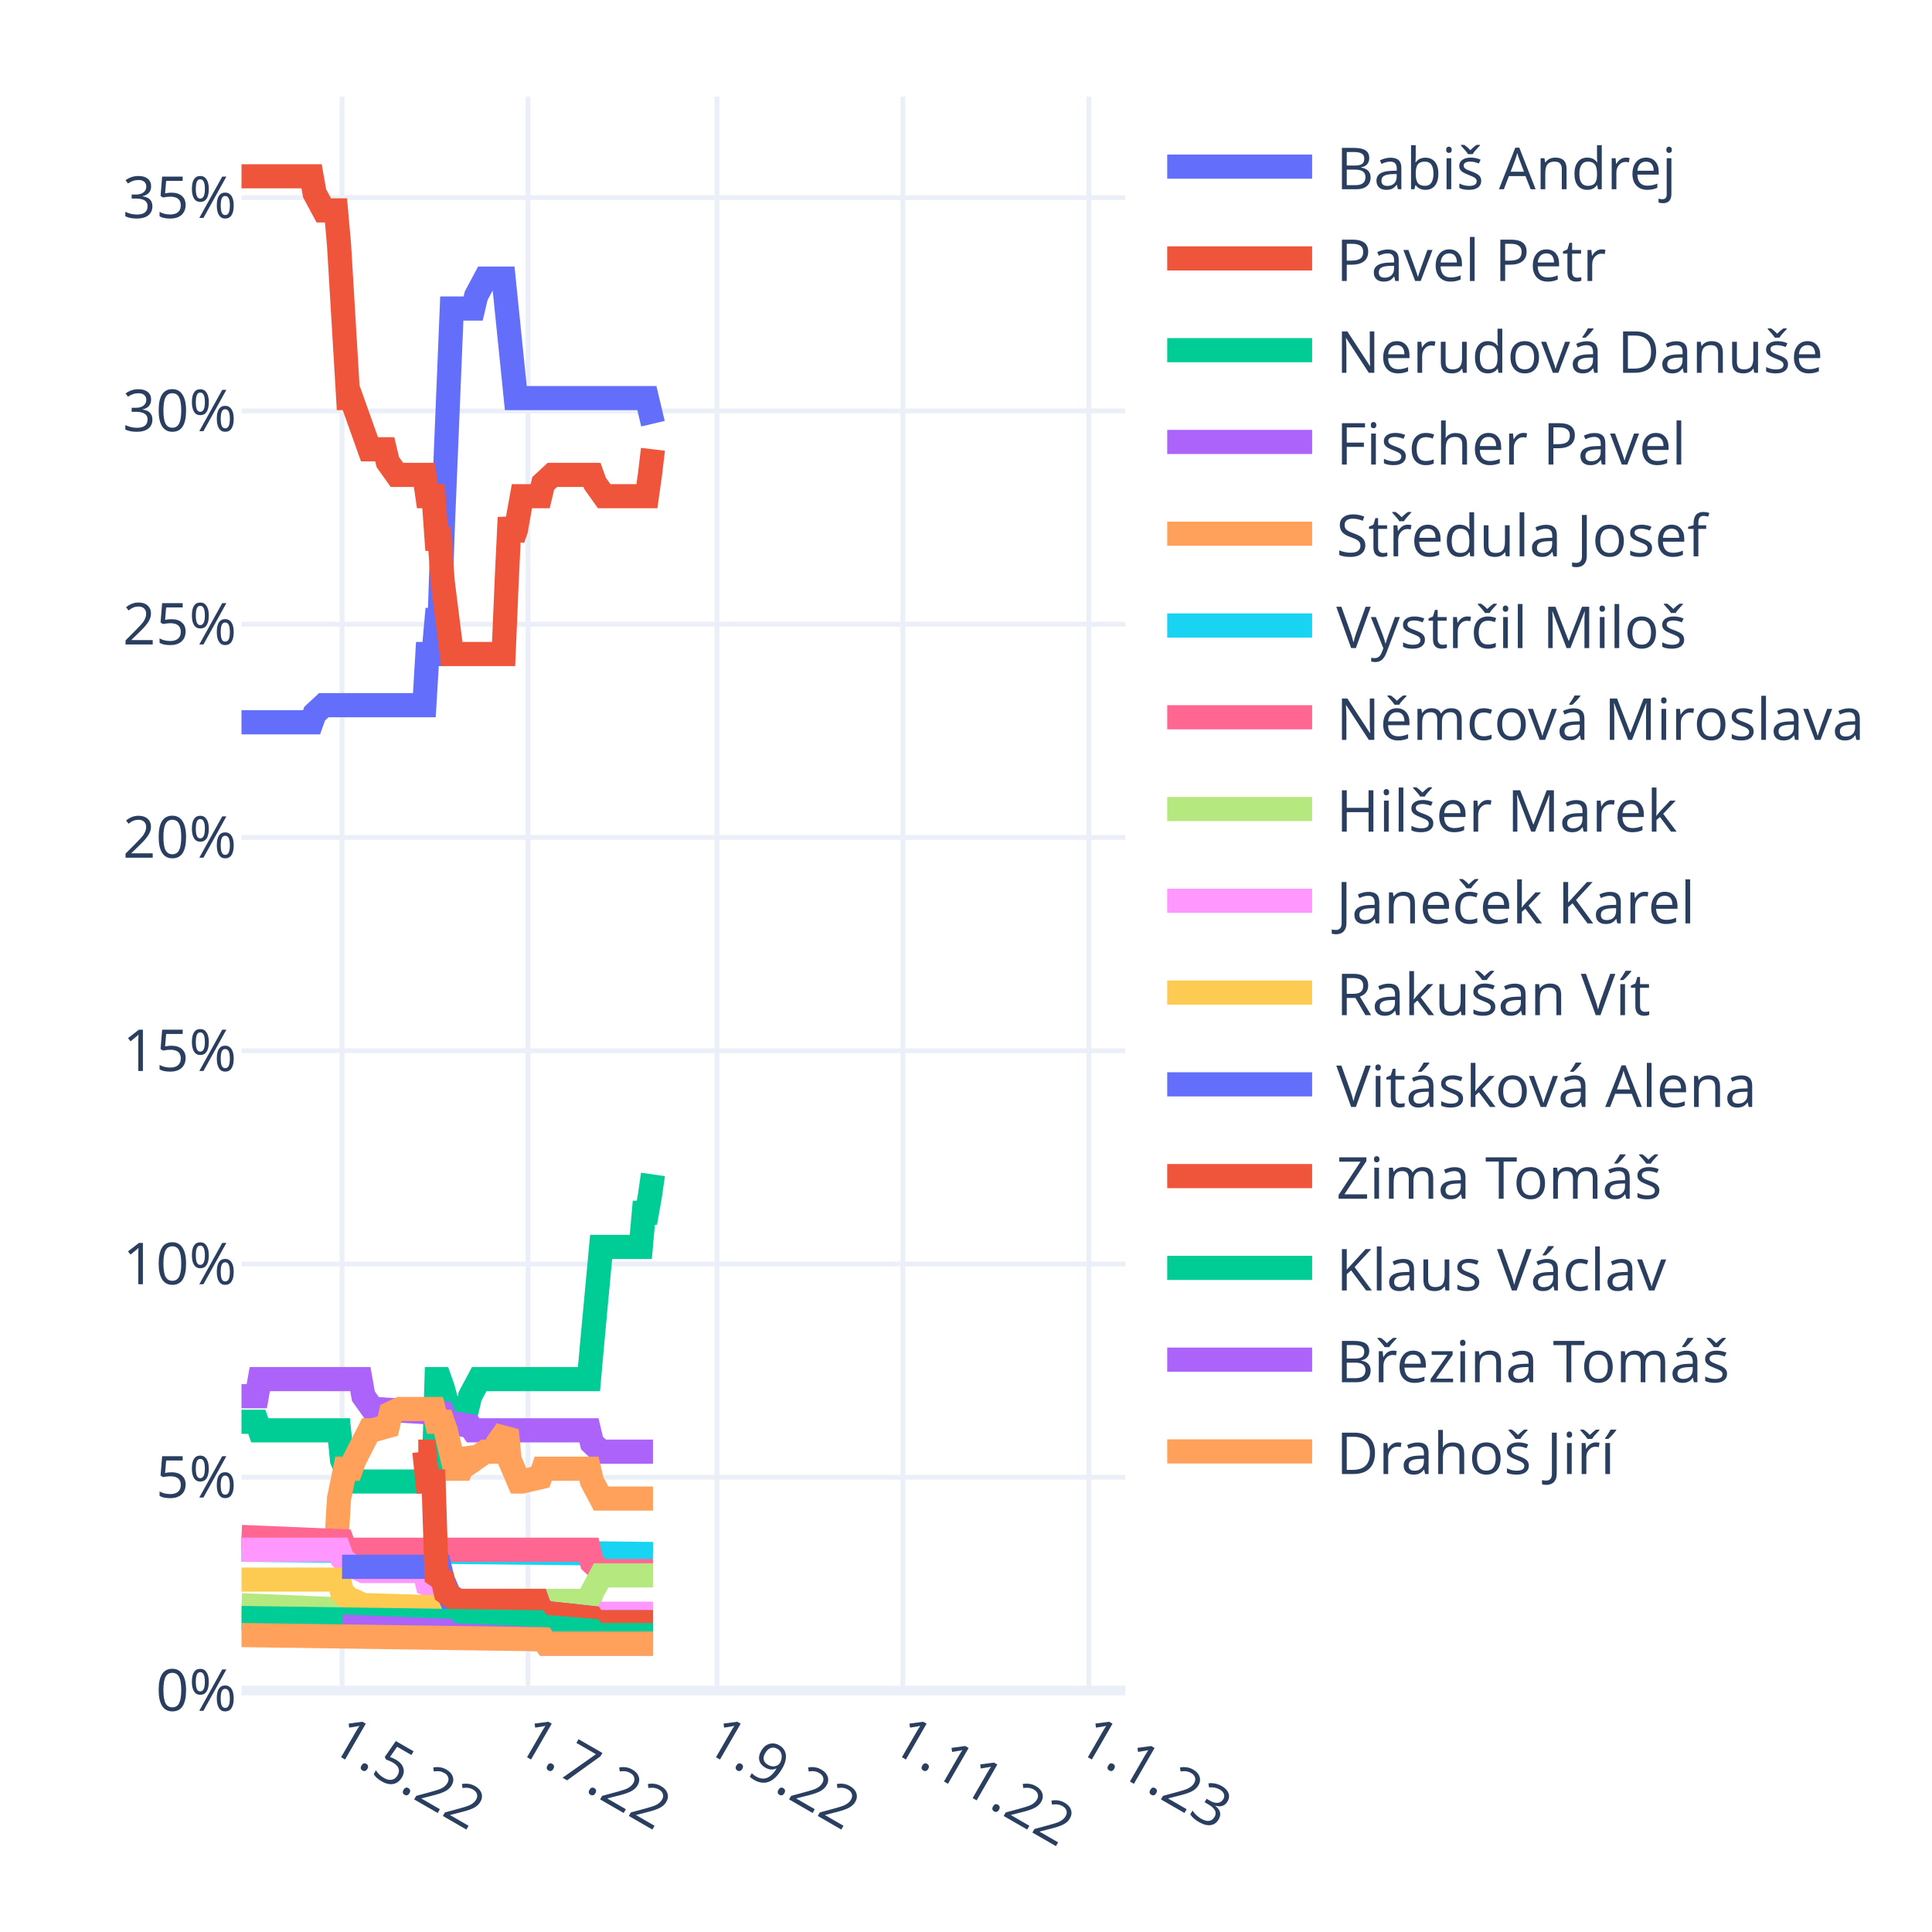
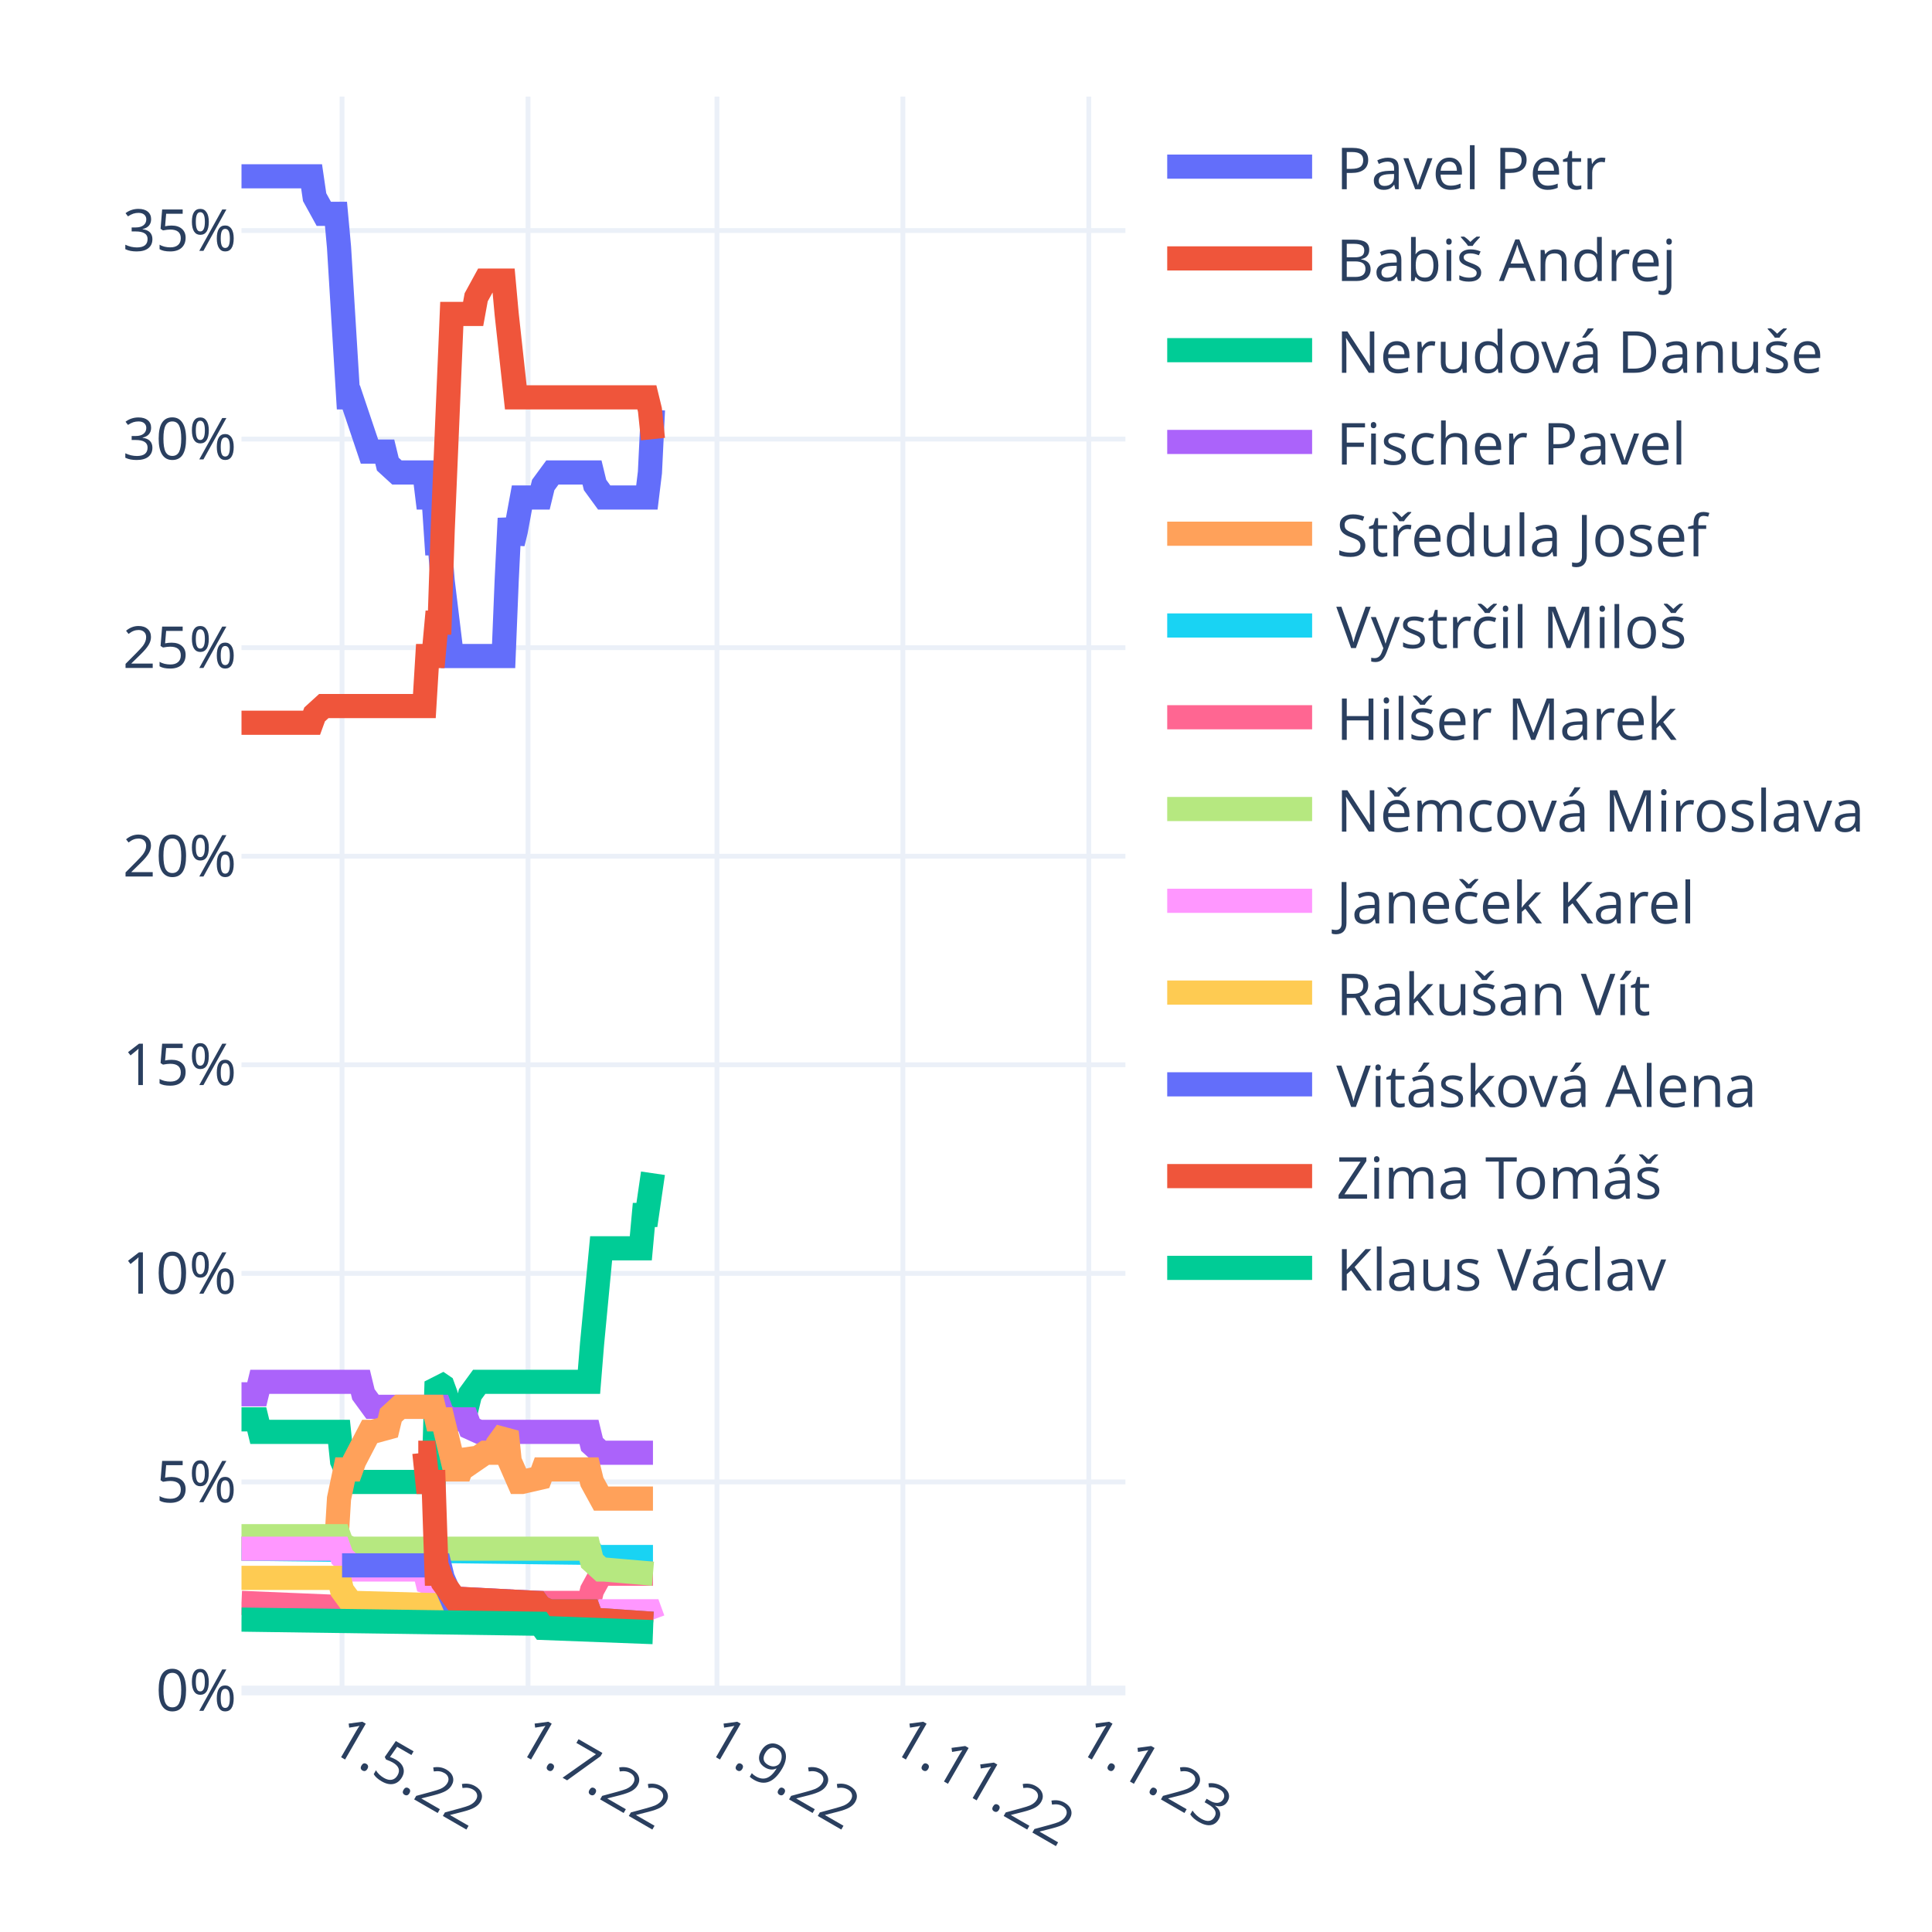
<svg xmlns="http://www.w3.org/2000/svg" class="main-svg" width="400" height="400" style="" viewBox="0 0 400 400">
  <rect x="0" y="0" width="400" height="400" style="fill: rgb(255, 255, 255); fill-opacity: 1;" />
-   <defs id="defs-981b8e">
+   <defs id="defs-f8e52e">
    <g class="clips">
-       <clipPath id="clip981b8exyplot" class="plotclip">
+       <clipPath id="clipf8e52exyplot" class="plotclip">
        <rect width="183" height="330" />
      </clipPath>
-       <clipPath class="axesclip" id="clip981b8ex">
+       <clipPath class="axesclip" id="clipf8e52ex">
        <rect x="50" y="0" width="183" height="400" />
      </clipPath>
-       <clipPath class="axesclip" id="clip981b8ey">
+       <clipPath class="axesclip" id="clipf8e52ey">
        <rect x="0" y="20" width="400" height="330" />
      </clipPath>
-       <clipPath class="axesclip" id="clip981b8exy">
+       <clipPath class="axesclip" id="clipf8e52exy">
        <rect x="50" y="20" width="183" height="330" />
      </clipPath>
    </g>
    <g class="gradients" />
    <g class="patterns" />
  </defs>
  <g class="bglayer" />
  <g class="layer-below">
    <g class="imagelayer" />
    <g class="shapelayer" />
  </g>
  <g class="cartesianlayer">
    <g class="subplot xy">
      <g class="layer-subplot">
        <g class="shapelayer" />
        <g class="imagelayer" />
      </g>
      <g class="minor-gridlayer">
        <g class="x" />
        <g class="y" />
      </g>
      <g class="gridlayer">
        <g class="x">
          <path class="xgrid crisp" transform="translate(70.82,0)" d="M0,20v330" style="stroke: rgb(235, 240, 248); stroke-opacity: 1; stroke-width: 1px;" />
          <path class="xgrid crisp" transform="translate(109.32,0)" d="M0,20v330" style="stroke: rgb(235, 240, 248); stroke-opacity: 1; stroke-width: 1px;" />
          <path class="xgrid crisp" transform="translate(148.44,0)" d="M0,20v330" style="stroke: rgb(235, 240, 248); stroke-opacity: 1; stroke-width: 1px;" />
          <path class="xgrid crisp" transform="translate(186.93,0)" d="M0,20v330" style="stroke: rgb(235, 240, 248); stroke-opacity: 1; stroke-width: 1px;" />
          <path class="xgrid crisp" transform="translate(225.43,0)" d="M0,20v330" style="stroke: rgb(235, 240, 248); stroke-opacity: 1; stroke-width: 1px;" />
        </g>
        <g class="y">
-           <path class="ygrid crisp" transform="translate(0,305.85)" d="M50,0h183" style="stroke: rgb(235, 240, 248); stroke-opacity: 1; stroke-width: 1px;" />
-           <path class="ygrid crisp" transform="translate(0,261.69)" d="M50,0h183" style="stroke: rgb(235, 240, 248); stroke-opacity: 1; stroke-width: 1px;" />
-           <path class="ygrid crisp" transform="translate(0,217.54)" d="M50,0h183" style="stroke: rgb(235, 240, 248); stroke-opacity: 1; stroke-width: 1px;" />
-           <path class="ygrid crisp" transform="translate(0,173.38)" d="M50,0h183" style="stroke: rgb(235, 240, 248); stroke-opacity: 1; stroke-width: 1px;" />
-           <path class="ygrid crisp" transform="translate(0,129.23)" d="M50,0h183" style="stroke: rgb(235, 240, 248); stroke-opacity: 1; stroke-width: 1px;" />
-           <path class="ygrid crisp" transform="translate(0,85.07)" d="M50,0h183" style="stroke: rgb(235, 240, 248); stroke-opacity: 1; stroke-width: 1px;" />
-           <path class="ygrid crisp" transform="translate(0,40.92)" d="M50,0h183" style="stroke: rgb(235, 240, 248); stroke-opacity: 1; stroke-width: 1px;" />
+           <path class="ygrid crisp" transform="translate(0,306.82)" d="M50,0h183" style="stroke: rgb(235, 240, 248); stroke-opacity: 1; stroke-width: 1px;" />
+           <path class="ygrid crisp" transform="translate(0,263.64)" d="M50,0h183" style="stroke: rgb(235, 240, 248); stroke-opacity: 1; stroke-width: 1px;" />
+           <path class="ygrid crisp" transform="translate(0,220.45)" d="M50,0h183" style="stroke: rgb(235, 240, 248); stroke-opacity: 1; stroke-width: 1px;" />
+           <path class="ygrid crisp" transform="translate(0,177.27)" d="M50,0h183" style="stroke: rgb(235, 240, 248); stroke-opacity: 1; stroke-width: 1px;" />
+           <path class="ygrid crisp" transform="translate(0,134.09)" d="M50,0h183" style="stroke: rgb(235, 240, 248); stroke-opacity: 1; stroke-width: 1px;" />
+           <path class="ygrid crisp" transform="translate(0,90.91)" d="M50,0h183" style="stroke: rgb(235, 240, 248); stroke-opacity: 1; stroke-width: 1px;" />
+           <path class="ygrid crisp" transform="translate(0,47.73)" d="M50,0h183" style="stroke: rgb(235, 240, 248); stroke-opacity: 1; stroke-width: 1px;" />
        </g>
      </g>
      <g class="zerolinelayer">
        <path class="yzl zl crisp" transform="translate(0,350)" d="M50,0h183" style="stroke: rgb(235, 240, 248); stroke-opacity: 1; stroke-width: 2px;" />
      </g>
      <path class="xlines-below" />
      <path class="ylines-below" />
      <g class="overlines-below" />
      <g class="xaxislayer-below" />
      <g class="yaxislayer-below" />
      <g class="overaxes-below" />
-       <g class="plot" transform="translate(50,20)" clip-path="url(#clip981b8exyplot)">
+       <g class="plot" transform="translate(50,20)" clip-path="url(#clipf8e52exyplot)">
        <g class="scatterlayer mlayer">
-           <g class="trace scatter trace1598ed" style="stroke-miterlimit: 2; opacity: 1;">
-             <g class="fills" />
-             <g class="errorbars" />
-             <g class="lines">
-               <path class="js-line" d="M0,129.54L14.51,129.54L15.14,127.77L17.04,126L17.67,126L37.86,126L38.49,115.41L39.76,115.41L40.39,108.34L41.02,108.34L41.65,89.8L43.54,43.88L44.17,43.88L47.96,43.88L48.59,41.23L50.48,37.69L51.11,37.69L54.27,37.69L54.9,43.88L56.79,62.42L57.42,62.42L83.93,62.42L84.56,65.07L85.19,67.72" style="vector-effect: non-scaling-stroke; fill: none; stroke: rgb(99, 110, 250); stroke-opacity: 1; stroke-width: 5px; opacity: 1;" />
-             </g>
-             <g class="points" />
-             <g class="text" />
-           </g>
-           <g class="trace scatter tracece7ec3" style="stroke-miterlimit: 2; opacity: 1;">
-             <g class="fills" />
-             <g class="errorbars" />
-             <g class="lines">
-               <path class="js-line" d="M0,16.5L14.51,16.5L15.14,20.03L17.04,23.56L17.67,23.56L19.56,23.56L20.19,30.63L22.09,62.42L22.72,62.42L26.5,73.02L27.13,73.02L29.66,73.02L30.29,75.67L32.18,78.32L32.81,78.32L37.86,78.32L38.49,82.73L39.76,82.73L40.39,91.56L41.02,91.56L41.65,100.39L43.54,115.41L44.17,115.41L54.27,115.41L54.9,100.39L55.53,87.15L56.16,91.56L56.79,89.8L58.06,82.73L58.69,82.73L61.84,82.73L62.47,80.08L64.37,78.32L65,78.32L72.57,78.32L73.2,80.08L75.09,82.73L75.72,82.73L83.93,82.73L84.56,78.32L85.19,73.02" style="vector-effect: non-scaling-stroke; fill: none; stroke: rgb(239, 85, 59); stroke-opacity: 1; stroke-width: 5px; opacity: 1;" />
-             </g>
-             <g class="points" />
-             <g class="text" />
-           </g>
-           <g class="trace scatter tracecc0896" style="stroke-miterlimit: 2; opacity: 1;">
-             <g class="fills" />
-             <g class="errorbars" />
-             <g class="lines">
-               <path class="js-line" d="M0,274.36L3.16,274.36L3.79,276.13L20.19,276.13L20.82,282.31L22.72,286.73L23.35,286.73L39.76,286.73L40.39,265.53L41.02,265.53L41.65,267.3L43.54,274.36L44.17,271.72L46.7,271.72L47.33,269.07L49.22,265.53L49.85,265.53L71.94,265.53L72.57,258.47L74.46,238.16L75.09,238.16L82.67,238.16L83.3,231.09L83.93,231.09L84.56,227.56L85.19,223.15" style="vector-effect: non-scaling-stroke; fill: none; stroke: rgb(0, 204, 150); stroke-opacity: 1; stroke-width: 5px; opacity: 1;" />
-             </g>
-             <g class="points" />
-             <g class="text" />
-           </g>
-           <g class="trace scatter trace00a39c" style="stroke-miterlimit: 2; opacity: 1;">
-             <g class="fills" />
-             <g class="errorbars" />
-             <g class="lines">
-               <path class="js-line" d="M0,269.07L3.16,269.07L3.79,265.53L24.61,265.53L25.24,269.07L27.13,271.72L27.77,271.72L41.65,272.6L42.28,274.36L47.33,275.25L47.96,276.13L71.94,276.13L72.57,278.78L74.46,280.55L75.09,280.55L85.19,280.55" style="vector-effect: non-scaling-stroke; fill: none; stroke: rgb(171, 99, 250); stroke-opacity: 1; stroke-width: 5px; opacity: 1;" />
-             </g>
-             <g class="points" />
-             <g class="text" />
-           </g>
-           <g class="trace scatter trace88e431" style="stroke-miterlimit: 2; opacity: 1;">
-             <g class="fills" />
-             <g class="errorbars" />
-             <g class="lines">
-               <path class="js-line" d="M0,300.86L19.56,300.86L20.19,290.26L21.46,284.08L22.09,284.08L22.72,284.08L23.35,282.31L26.5,276.13L27.13,276.13L30.29,275.25L30.92,272.6L32.81,271.72L33.44,271.72L39.76,271.72L40.39,274.36L41.65,274.36L42.28,276.13L44.17,284.08L44.8,284.08L45.43,284.08L46.07,282.31L46.7,280.55L47.33,281.43L47.96,282.31L50.48,280.55L51.11,280.55L52.38,280.55L53.01,278.78L54.9,276.13L55.53,282.31L57.42,286.73L58.06,286.73L61.84,285.85L62.47,284.08L71.94,284.08L72.57,286.73L74.46,290.26L75.09,290.26L85.19,290.26" style="vector-effect: non-scaling-stroke; fill: none; stroke: rgb(255, 161, 90); stroke-opacity: 1; stroke-width: 5px; opacity: 1;" />
-             </g>
-             <g class="points" />
-             <g class="text" />
-           </g>
-           <g class="trace scatter tracec5acc5" style="stroke-miterlimit: 2; opacity: 1;">
-             <g class="fills" />
-             <g class="errorbars" />
-             <g class="lines">
-               <path class="js-line" d="M0,300.86L85.19,301.74" style="vector-effect: non-scaling-stroke; fill: none; stroke: rgb(25, 211, 243); stroke-opacity: 1; stroke-width: 5px; opacity: 1;" />
-             </g>
-             <g class="points" />
-             <g class="text" />
-           </g>
-           <g class="trace scatter tracef8af5c" style="stroke-miterlimit: 2; opacity: 1;">
-             <g class="fills" />
-             <g class="errorbars" />
-             <g class="lines">
-               <path class="js-line" d="M0,298.21L20.82,299.09L21.46,300.86L71.94,300.86L72.57,303.51L74.46,305.27L75.09,305.27L85.19,305.27" style="vector-effect: non-scaling-stroke; fill: none; stroke: rgb(255, 102, 146); stroke-opacity: 1; stroke-width: 5px; opacity: 1;" />
-             </g>
-             <g class="points" />
-             <g class="text" />
-           </g>
-           <g class="trace scatter traceacf9f8" style="stroke-miterlimit: 2; opacity: 1;">
-             <g class="fills" />
-             <g class="errorbars" />
-             <g class="lines">
-               <path class="js-line" d="M0,312.34L20.82,313.22L21.46,314.1L55.53,313.22L56.16,311.45L71.94,311.45L72.57,309.69L74.46,306.16L75.09,306.16L85.19,306.16" style="vector-effect: non-scaling-stroke; fill: none; stroke: rgb(182, 232, 128); stroke-opacity: 1; stroke-width: 5px; opacity: 1;" />
-             </g>
-             <g class="points" />
-             <g class="text" />
-           </g>
-           <g class="trace scatter tracec74f19" style="stroke-miterlimit: 2; opacity: 1;">
-             <g class="fills" />
-             <g class="errorbars" />
-             <g class="lines">
-               <path class="js-line" d="M0,300.86L20.19,300.86L20.82,302.62L22.72,304.39L23.35,304.39L25.24,305.27L25.87,305.27L37.86,305.27L38.49,307.92L41.02,308.81L41.65,309.69L44.17,311.45L44.8,311.45L61.21,311.45L61.84,313.22L63.73,314.1L64.37,314.1L72.57,314.99L73.2,315.87L75.09,314.99L75.72,314.1L85.19,314.1" style="vector-effect: non-scaling-stroke; fill: none; stroke: rgb(255, 151, 255); stroke-opacity: 1; stroke-width: 5px; opacity: 1;" />
-             </g>
-             <g class="points" />
-             <g class="text" />
-           </g>
-           <g class="trace scatter traceee59b2" style="stroke-miterlimit: 2; opacity: 1;">
-             <g class="fills" />
-             <g class="errorbars" />
-             <g class="lines">
-               <path class="js-line" d="M0,307.04L20.19,307.04L20.82,309.69L22.72,311.45L23.35,311.45L25.24,312.34L25.87,312.34L55.53,313.22L56.16,314.1L72.57,314.99L73.2,315.87L85.19,315.87" style="vector-effect: non-scaling-stroke; fill: none; stroke: rgb(254, 203, 82); stroke-opacity: 1; stroke-width: 5px; opacity: 1;" />
-             </g>
-             <g class="points" />
-             <g class="text" />
-           </g>
-           <g class="trace scatter trace8237b2" style="stroke-miterlimit: 2; opacity: 1;">
-             <g class="fills" />
-             <g class="errorbars" />
-             <g class="lines">
-               <path class="js-line" d="M20.82,304.39L41.02,304.39L41.65,307.04L43.54,311.45L44.17,311.45L61.21,311.45L61.84,313.22L63.73,314.1L64.37,314.1L72.57,314.99L73.2,315.87L85.19,315.87" style="vector-effect: non-scaling-stroke; fill: none; stroke: rgb(99, 110, 250); stroke-opacity: 1; stroke-width: 5px; opacity: 1;" />
-             </g>
-             <g class="points" />
-             <g class="text" />
-           </g>
-           <g class="trace scatter tracea9dfa7" style="stroke-miterlimit: 2; opacity: 1;">
-             <g class="fills" />
-             <g class="errorbars" />
-             <g class="lines">
-               <path class="js-line" d="M36.6,280.55L37.86,280.55L38.49,286.73L39.76,286.73L40.39,306.16L41.65,307.04L42.28,309.69L44.8,311.45L45.43,311.45L61.21,311.45L61.84,313.22L63.73,314.1L64.37,314.1L72.57,314.99L73.2,315.87L85.19,315.87" style="vector-effect: non-scaling-stroke; fill: none; stroke: rgb(239, 85, 59); stroke-opacity: 1; stroke-width: 5px; opacity: 1;" />
-             </g>
-             <g class="points" />
-             <g class="text" />
-           </g>
-           <g class="trace scatter tracef92840" style="stroke-miterlimit: 2; opacity: 1;">
-             <g class="fills" />
-             <g class="errorbars" />
-             <g class="lines">
-               <path class="js-line" d="M0,314.99L61.21,315.87L61.84,316.75L72.57,317.64L73.2,318.52L85.19,318.52" style="vector-effect: non-scaling-stroke; fill: none; stroke: rgb(0, 204, 150); stroke-opacity: 1; stroke-width: 5px; opacity: 1;" />
-             </g>
-             <g class="points" />
-             <g class="text" />
-           </g>
-           <g class="trace scatter trace39e919" style="stroke-miterlimit: 2; opacity: 1;">
-             <g class="fills" />
-             <g class="errorbars" />
-             <g class="lines">
-               <path class="js-line" d="M20.82,316.75L42.28,317.64L42.91,318.52L62.47,319.4L63.1,320.29L85.19,320.29" style="vector-effect: non-scaling-stroke; fill: none; stroke: rgb(171, 99, 250); stroke-opacity: 1; stroke-width: 5px; opacity: 1;" />
-             </g>
-             <g class="points" />
-             <g class="text" />
-           </g>
-           <g class="trace scatter tracef71329" style="stroke-miterlimit: 2; opacity: 1;">
-             <g class="fills" />
-             <g class="errorbars" />
-             <g class="lines">
-               <path class="js-line" d="M0,318.52L62.47,319.4L63.1,320.29L85.19,320.29" style="vector-effect: non-scaling-stroke; fill: none; stroke: rgb(255, 161, 90); stroke-opacity: 1; stroke-width: 5px; opacity: 1;" />
+           <g class="trace scatter traceb86aed" style="stroke-miterlimit: 2; opacity: 1;">
+             <g class="fills" />
+             <g class="errorbars" />
+             <g class="lines">
+               <path class="js-line" d="M0,16.5L14.51,16.5L15.14,20.82L17.04,24.27L17.67,24.27L19.56,24.27L20.19,31.18L22.09,62.27L22.72,62.27L26.5,73.5L27.13,73.5L29.66,73.5L30.29,76.09L32.18,77.82L32.81,77.82L37.86,77.82L38.49,83L39.76,83L40.39,92.5L41.02,92.5L41.65,100.27L43.54,115.82L44.17,115.82L54.27,115.82L54.9,100.27L55.53,87.32L56.16,92.5L56.79,89.91L58.06,83L58.69,83L61.84,83L62.47,80.41L64.37,77.82L65,77.82L72.57,77.82L73.2,80.41L75.09,83L75.72,83L83.93,83L84.56,77.82L85.19,64.86" style="vector-effect: non-scaling-stroke; fill: none; stroke: rgb(99, 110, 250); stroke-opacity: 1; stroke-width: 5px; opacity: 1;" />
+             </g>
+             <g class="points" />
+             <g class="text" />
+           </g>
+           <g class="trace scatter trace998799" style="stroke-miterlimit: 2; opacity: 1;">
+             <g class="fills" />
+             <g class="errorbars" />
+             <g class="lines">
+               <path class="js-line" d="M0,129.64L14.51,129.64L15.14,127.91L17.04,126.18L17.67,126.18L37.86,126.18L38.49,115.82L39.76,115.82L40.39,108.91L41.02,108.91L41.65,89.91L43.54,45L44.17,45L47.96,45L48.59,41.55L50.48,38.09L51.11,38.09L54.27,38.09L54.9,45L56.79,62.27L57.42,62.27L83.93,62.27L84.56,64.86L85.19,70.91" style="vector-effect: non-scaling-stroke; fill: none; stroke: rgb(239, 85, 59); stroke-opacity: 1; stroke-width: 5px; opacity: 1;" />
+             </g>
+             <g class="points" />
+             <g class="text" />
+           </g>
+           <g class="trace scatter traceca1aff" style="stroke-miterlimit: 2; opacity: 1;">
+             <g class="fills" />
+             <g class="errorbars" />
+             <g class="lines">
+               <path class="js-line" d="M0,273.86L3.16,273.86L3.79,276.45L20.19,276.45L20.82,282.5L22.72,286.82L23.35,286.82L39.76,286.82L40.39,266.09L41.65,266.95L42.28,268.68L43.54,273.86L44.17,271.27L44.8,271.27L46.7,271.27L47.33,268.68L49.22,266.09L49.85,266.09L71.94,266.09L72.57,258.32L74.46,238.45L75.09,238.45L82.67,238.45L83.3,231.55L83.93,231.55L84.56,227.23L85.19,222.91" style="vector-effect: non-scaling-stroke; fill: none; stroke: rgb(0, 204, 150); stroke-opacity: 1; stroke-width: 5px; opacity: 1;" />
+             </g>
+             <g class="points" />
+             <g class="text" />
+           </g>
+           <g class="trace scatter trace76af92" style="stroke-miterlimit: 2; opacity: 1;">
+             <g class="fills" />
+             <g class="errorbars" />
+             <g class="lines">
+               <path class="js-line" d="M0,268.68L3.16,268.68L3.79,266.09L24.61,266.09L25.24,268.68L27.13,271.27L27.77,271.27L41.02,271.27L41.65,273L43.54,273.86L44.17,273.86L46.7,273.86L47.33,275.59L49.22,276.45L49.85,276.45L71.94,276.45L72.57,279.05L74.46,280.77L75.09,280.77L85.19,280.77" style="vector-effect: non-scaling-stroke; fill: none; stroke: rgb(171, 99, 250); stroke-opacity: 1; stroke-width: 5px; opacity: 1;" />
+             </g>
+             <g class="points" />
+             <g class="text" />
+           </g>
+           <g class="trace scatter trace0a4fb4" style="stroke-miterlimit: 2; opacity: 1;">
+             <g class="fills" />
+             <g class="errorbars" />
+             <g class="lines">
+               <path class="js-line" d="M0,300.64L19.56,300.64L20.19,290.27L21.46,284.23L22.09,284.23L22.72,284.23L23.35,282.5L26.5,276.45L27.13,276.45L30.29,275.59L30.92,273L32.81,271.27L33.44,271.27L39.76,271.27L40.39,273.86L41.65,273.86L42.28,276.45L44.17,284.23L44.8,284.23L45.43,284.23L46.07,282.5L46.7,280.77L47.33,281.64L47.96,282.5L50.48,280.77L51.11,280.77L52.38,280.77L53.01,279.05L54.9,276.45L55.53,282.5L57.42,286.82L58.06,286.82L61.84,285.95L62.47,284.23L71.94,284.23L72.57,286.82L74.46,290.27L75.09,290.27L85.19,290.27" style="vector-effect: non-scaling-stroke; fill: none; stroke: rgb(255, 161, 90); stroke-opacity: 1; stroke-width: 5px; opacity: 1;" />
+             </g>
+             <g class="points" />
+             <g class="text" />
+           </g>
+           <g class="trace scatter trace5f69d3" style="stroke-miterlimit: 2; opacity: 1;">
+             <g class="fills" />
+             <g class="errorbars" />
+             <g class="lines">
+               <path class="js-line" d="M0,300.64L72.57,301.5L73.2,302.36L85.19,302.36" style="vector-effect: non-scaling-stroke; fill: none; stroke: rgb(25, 211, 243); stroke-opacity: 1; stroke-width: 5px; opacity: 1;" />
+             </g>
+             <g class="points" />
+             <g class="text" />
+           </g>
+           <g class="trace scatter trace635699" style="stroke-miterlimit: 2; opacity: 1;">
+             <g class="fills" />
+             <g class="errorbars" />
+             <g class="lines">
+               <path class="js-line" d="M0,311.86L20.82,312.73L21.46,313.59L55.53,312.73L56.16,311.86L71.94,311.86L72.57,309.27L74.46,305.82L75.09,305.82L85.19,305.82" style="vector-effect: non-scaling-stroke; fill: none; stroke: rgb(255, 102, 146); stroke-opacity: 1; stroke-width: 5px; opacity: 1;" />
+             </g>
+             <g class="points" />
+             <g class="text" />
+           </g>
+           <g class="trace scatter trace337b8c" style="stroke-miterlimit: 2; opacity: 1;">
+             <g class="fills" />
+             <g class="errorbars" />
+             <g class="lines">
+               <path class="js-line" d="M0,298.05L20.19,298.05L20.82,299.77L22.72,300.64L23.35,300.64L71.94,300.64L72.57,303.23L74.46,304.95L75.09,304.95L85.19,305.82" style="vector-effect: non-scaling-stroke; fill: none; stroke: rgb(182, 232, 128); stroke-opacity: 1; stroke-width: 5px; opacity: 1;" />
+             </g>
+             <g class="points" />
+             <g class="text" />
+           </g>
+           <g class="trace scatter traced5299d" style="stroke-miterlimit: 2; opacity: 1;">
+             <g class="fills" />
+             <g class="errorbars" />
+             <g class="lines">
+               <path class="js-line" d="M0,300.64L20.19,300.64L20.82,302.36L22.72,304.09L23.35,304.95L37.86,304.95L38.49,307.55L41.02,308.41L41.65,309.27L44.17,311L44.8,311L61.21,311.86L61.84,312.73L63.73,313.59L64.37,313.59L71.94,313.59L72.57,315.32L75.09,315.32L75.72,313.59L84.56,313.59L85.19,315.32" style="vector-effect: non-scaling-stroke; fill: none; stroke: rgb(255, 151, 255); stroke-opacity: 1; stroke-width: 5px; opacity: 1;" />
+             </g>
+             <g class="points" />
+             <g class="text" />
+           </g>
+           <g class="trace scatter trace1f8402" style="stroke-miterlimit: 2; opacity: 1;">
+             <g class="fills" />
+             <g class="errorbars" />
+             <g class="lines">
+               <path class="js-line" d="M0,306.68L20.19,306.68L20.82,309.27L22.72,311.86L23.35,311.86L54.9,312.73L55.53,313.59L71.94,313.59L72.57,315.32L85.19,316.18" style="vector-effect: non-scaling-stroke; fill: none; stroke: rgb(254, 203, 82); stroke-opacity: 1; stroke-width: 5px; opacity: 1;" />
+             </g>
+             <g class="points" />
+             <g class="text" />
+           </g>
+           <g class="trace scatter trace11ffdb" style="stroke-miterlimit: 2; opacity: 1;">
+             <g class="fills" />
+             <g class="errorbars" />
+             <g class="lines">
+               <path class="js-line" d="M20.82,304.09L41.02,304.09L41.65,306.68L43.54,311L44.17,311L61.21,311.86L61.84,312.73L63.73,313.59L64.37,313.59L71.94,313.59L72.57,315.32L85.19,316.18" style="vector-effect: non-scaling-stroke; fill: none; stroke: rgb(99, 110, 250); stroke-opacity: 1; stroke-width: 5px; opacity: 1;" />
+             </g>
+             <g class="points" />
+             <g class="text" />
+           </g>
+           <g class="trace scatter trace78dc2c" style="stroke-miterlimit: 2; opacity: 1;">
+             <g class="fills" />
+             <g class="errorbars" />
+             <g class="lines">
+               <path class="js-line" d="M36.6,280.77L37.86,280.77L38.49,286.82L39.76,286.82L40.39,305.82L41.02,305.82L41.65,307.55L44.17,311L44.8,311L61.21,311.86L61.84,312.73L63.73,313.59L64.37,313.59L71.94,313.59L72.57,315.32L85.19,316.18" style="vector-effect: non-scaling-stroke; fill: none; stroke: rgb(239, 85, 59); stroke-opacity: 1; stroke-width: 5px; opacity: 1;" />
+             </g>
+             <g class="points" />
+             <g class="text" />
+           </g>
+           <g class="trace scatter trace57dd4d" style="stroke-miterlimit: 2; opacity: 1;">
+             <g class="fills" />
+             <g class="errorbars" />
+             <g class="lines">
+               <path class="js-line" d="M0,315.32L61.84,316.18L62.47,317.05L85.19,317.91" style="vector-effect: non-scaling-stroke; fill: none; stroke: rgb(0, 204, 150); stroke-opacity: 1; stroke-width: 5px; opacity: 1;" />
            </g>
            <g class="points" />
            <g class="text" />
          </g>
        </g>
      </g>
      <g class="overplot" />
      <path class="xlines-above crisp" d="M0,0" style="fill: none;" />
      <path class="ylines-above crisp" d="M0,0" style="fill: none;" />
      <g class="overlines-above" />
      <g class="xaxislayer-above">
        <g class="xtick">
          <text text-anchor="start" x="0" y="363" transform="translate(70.82,0) rotate(30,0,357)" style="font-family: 'Open Sans', verdana, arial, sans-serif; font-size: 12px; fill: rgb(42, 63, 95); fill-opacity: 1; white-space: pre; opacity: 1;">1.5.22</text>
        </g>
        <g class="xtick">
          <text text-anchor="start" x="0" y="363" style="font-family: 'Open Sans', verdana, arial, sans-serif; font-size: 12px; fill: rgb(42, 63, 95); fill-opacity: 1; white-space: pre; opacity: 1;" transform="translate(109.32,0) rotate(30,0,357)">1.7.22</text>
        </g>
        <g class="xtick">
          <text text-anchor="start" x="0" y="363" style="font-family: 'Open Sans', verdana, arial, sans-serif; font-size: 12px; fill: rgb(42, 63, 95); fill-opacity: 1; white-space: pre; opacity: 1;" transform="translate(148.44,0) rotate(30,0,357)">1.9.22</text>
        </g>
        <g class="xtick">
          <text text-anchor="start" x="0" y="363" style="font-family: 'Open Sans', verdana, arial, sans-serif; font-size: 12px; fill: rgb(42, 63, 95); fill-opacity: 1; white-space: pre; opacity: 1;" transform="translate(186.93,0) rotate(30,0,357)">1.11.22</text>
        </g>
        <g class="xtick">
          <text text-anchor="start" x="0" y="363" style="font-family: 'Open Sans', verdana, arial, sans-serif; font-size: 12px; fill: rgb(42, 63, 95); fill-opacity: 1; white-space: pre; opacity: 1;" transform="translate(225.43,0) rotate(30,0,357)">1.1.23</text>
        </g>
      </g>
      <g class="yaxislayer-above">
        <g class="ytick">
          <text text-anchor="end" x="49" y="4.2" transform="translate(0,350)" style="font-family: 'Open Sans', verdana, arial, sans-serif; font-size: 12px; fill: rgb(42, 63, 95); fill-opacity: 1; white-space: pre; opacity: 1;">0%</text>
        </g>
        <g class="ytick">
-           <text text-anchor="end" x="49" y="4.2" style="font-family: 'Open Sans', verdana, arial, sans-serif; font-size: 12px; fill: rgb(42, 63, 95); fill-opacity: 1; white-space: pre; opacity: 1;" transform="translate(0,305.85)">5%</text>
-         </g>
-         <g class="ytick">
-           <text text-anchor="end" x="49" y="4.2" style="font-family: 'Open Sans', verdana, arial, sans-serif; font-size: 12px; fill: rgb(42, 63, 95); fill-opacity: 1; white-space: pre; opacity: 1;" transform="translate(0,261.69)">10%</text>
-         </g>
-         <g class="ytick">
-           <text text-anchor="end" x="49" y="4.2" style="font-family: 'Open Sans', verdana, arial, sans-serif; font-size: 12px; fill: rgb(42, 63, 95); fill-opacity: 1; white-space: pre; opacity: 1;" transform="translate(0,217.54)">15%</text>
-         </g>
-         <g class="ytick">
-           <text text-anchor="end" x="49" y="4.2" style="font-family: 'Open Sans', verdana, arial, sans-serif; font-size: 12px; fill: rgb(42, 63, 95); fill-opacity: 1; white-space: pre; opacity: 1;" transform="translate(0,173.38)">20%</text>
-         </g>
-         <g class="ytick">
-           <text text-anchor="end" x="49" y="4.2" style="font-family: 'Open Sans', verdana, arial, sans-serif; font-size: 12px; fill: rgb(42, 63, 95); fill-opacity: 1; white-space: pre; opacity: 1;" transform="translate(0,129.23)">25%</text>
-         </g>
-         <g class="ytick">
-           <text text-anchor="end" x="49" y="4.2" style="font-family: 'Open Sans', verdana, arial, sans-serif; font-size: 12px; fill: rgb(42, 63, 95); fill-opacity: 1; white-space: pre; opacity: 1;" transform="translate(0,85.07)">30%</text>
-         </g>
-         <g class="ytick">
-           <text text-anchor="end" x="49" y="4.2" style="font-family: 'Open Sans', verdana, arial, sans-serif; font-size: 12px; fill: rgb(42, 63, 95); fill-opacity: 1; white-space: pre; opacity: 1;" transform="translate(0,40.92)">35%</text>
+           <text text-anchor="end" x="49" y="4.2" style="font-family: 'Open Sans', verdana, arial, sans-serif; font-size: 12px; fill: rgb(42, 63, 95); fill-opacity: 1; white-space: pre; opacity: 1;" transform="translate(0,306.82)">5%</text>
+         </g>
+         <g class="ytick">
+           <text text-anchor="end" x="49" y="4.2" style="font-family: 'Open Sans', verdana, arial, sans-serif; font-size: 12px; fill: rgb(42, 63, 95); fill-opacity: 1; white-space: pre; opacity: 1;" transform="translate(0,263.64)">10%</text>
+         </g>
+         <g class="ytick">
+           <text text-anchor="end" x="49" y="4.2" style="font-family: 'Open Sans', verdana, arial, sans-serif; font-size: 12px; fill: rgb(42, 63, 95); fill-opacity: 1; white-space: pre; opacity: 1;" transform="translate(0,220.45)">15%</text>
+         </g>
+         <g class="ytick">
+           <text text-anchor="end" x="49" y="4.2" style="font-family: 'Open Sans', verdana, arial, sans-serif; font-size: 12px; fill: rgb(42, 63, 95); fill-opacity: 1; white-space: pre; opacity: 1;" transform="translate(0,177.27)">20%</text>
+         </g>
+         <g class="ytick">
+           <text text-anchor="end" x="49" y="4.2" style="font-family: 'Open Sans', verdana, arial, sans-serif; font-size: 12px; fill: rgb(42, 63, 95); fill-opacity: 1; white-space: pre; opacity: 1;" transform="translate(0,134.09)">25%</text>
+         </g>
+         <g class="ytick">
+           <text text-anchor="end" x="49" y="4.2" style="font-family: 'Open Sans', verdana, arial, sans-serif; font-size: 12px; fill: rgb(42, 63, 95); fill-opacity: 1; white-space: pre; opacity: 1;" transform="translate(0,90.91)">30%</text>
+         </g>
+         <g class="ytick">
+           <text text-anchor="end" x="49" y="4.2" style="font-family: 'Open Sans', verdana, arial, sans-serif; font-size: 12px; fill: rgb(42, 63, 95); fill-opacity: 1; white-space: pre; opacity: 1;" transform="translate(0,47.73)">35%</text>
        </g>
      </g>
      <g class="overaxes-above" />
    </g>
  </g>
  <g class="polarlayer" />
  <g class="smithlayer" />
  <g class="ternarylayer" />
  <g class="geolayer" />
  <g class="funnelarealayer" />
  <g class="pielayer" />
  <g class="iciclelayer" />
  <g class="treemaplayer" />
  <g class="sunburstlayer" />
  <g class="glimages" />
-   <defs id="topdefs-981b8e">
+   <defs id="topdefs-f8e52e">
    <g class="clips" />
-     <clipPath id="legend981b8e">
-       <rect width="151" height="295" x="0" y="0" />
+     <clipPath id="legendf8e52e">
+       <rect width="151" height="257" x="0" y="0" />
    </clipPath>
  </defs>
  <g class="layer-above">
    <g class="imagelayer" />
    <g class="shapelayer" />
  </g>
  <g class="infolayer">
    <g class="legend" pointer-events="all" transform="translate(236.66,20)">
-       <rect class="bg" shape-rendering="crispEdges" width="151" height="295" x="0" y="0" style="stroke: rgb(68, 68, 68); stroke-opacity: 1; fill: rgb(255, 255, 255); fill-opacity: 1; stroke-width: 0px;" />
-       <g class="scrollbox" transform="" clip-path="url(#legend981b8e)">
+       <rect class="bg" shape-rendering="crispEdges" width="151" height="257" x="0" y="0" style="stroke: rgb(68, 68, 68); stroke-opacity: 1; fill: rgb(255, 255, 255); fill-opacity: 1; stroke-width: 0px;" />
+       <g class="scrollbox" transform="" clip-path="url(#legendf8e52e)">
        <g class="groups">
          <g class="traces" transform="translate(0,14.5)" style="opacity: 1;">
+             <text class="legendtext" text-anchor="start" x="40" y="4.68" style="font-family: 'Open Sans', verdana, arial, sans-serif; font-size: 12px; fill: rgb(42, 63, 95); fill-opacity: 1; white-space: pre;">Pavel Petr</text>
+             <g class="layers" style="opacity: 1;">
+               <g class="legendfill" />
+               <g class="legendlines">
+                 <path class="js-line" d="M5,0h30" style="fill: none; stroke: rgb(99, 110, 250); stroke-opacity: 1; stroke-width: 5px;" />
+               </g>
+               <g class="legendsymbols">
+                 <g class="legendpoints" />
+               </g>
+             </g>
+             <rect class="legendtoggle" x="0" y="-9.5" width="145.703" height="19" style="fill: rgb(0, 0, 0); fill-opacity: 0;" />
+           </g>
+           <g class="traces" transform="translate(0,33.5)" style="opacity: 1;">
            <text class="legendtext" text-anchor="start" x="40" y="4.68" style="font-family: 'Open Sans', verdana, arial, sans-serif; font-size: 12px; fill: rgb(42, 63, 95); fill-opacity: 1; white-space: pre;">Babiš Andrej</text>
-             <g class="layers" style="opacity: 1;">
-               <g class="legendfill" />
-               <g class="legendlines">
-                 <path class="js-line" d="M5,0h30" style="fill: none; stroke: rgb(99, 110, 250); stroke-opacity: 1; stroke-width: 5px;" />
-               </g>
-               <g class="legendsymbols">
-                 <g class="legendpoints" />
-               </g>
-             </g>
-             <rect class="legendtoggle" x="0" y="-9.5" width="145.703" height="19" style="fill: rgb(0, 0, 0); fill-opacity: 0;" />
-           </g>
-           <g class="traces" transform="translate(0,33.5)" style="opacity: 1;">
-             <text class="legendtext" text-anchor="start" x="40" y="4.68" style="font-family: 'Open Sans', verdana, arial, sans-serif; font-size: 12px; fill: rgb(42, 63, 95); fill-opacity: 1; white-space: pre;">Pavel Petr</text>
            <g class="layers" style="opacity: 1;">
              <g class="legendfill" />
              <g class="legendlines">
                <path class="js-line" d="M5,0h30" style="fill: none; stroke: rgb(239, 85, 59); stroke-opacity: 1; stroke-width: 5px;" />
              </g>
              <g class="legendsymbols">
                <g class="legendpoints" />
              </g>
            </g>
            <rect class="legendtoggle" x="0" y="-9.5" width="145.703" height="19" style="fill: rgb(0, 0, 0); fill-opacity: 0;" />
          </g>
          <g class="traces" transform="translate(0,52.5)" style="opacity: 1;">
            <text class="legendtext" text-anchor="start" x="40" y="4.68" style="font-family: 'Open Sans', verdana, arial, sans-serif; font-size: 12px; fill: rgb(42, 63, 95); fill-opacity: 1; white-space: pre;">Nerudová Danuše</text>
            <g class="layers" style="opacity: 1;">
              <g class="legendfill" />
              <g class="legendlines">
                <path class="js-line" d="M5,0h30" style="fill: none; stroke: rgb(0, 204, 150); stroke-opacity: 1; stroke-width: 5px;" />
              </g>
              <g class="legendsymbols">
                <g class="legendpoints" />
              </g>
            </g>
            <rect class="legendtoggle" x="0" y="-9.5" width="145.703" height="19" style="fill: rgb(0, 0, 0); fill-opacity: 0;" />
          </g>
          <g class="traces" transform="translate(0,71.5)" style="opacity: 1;">
            <text class="legendtext" text-anchor="start" x="40" y="4.68" style="font-family: 'Open Sans', verdana, arial, sans-serif; font-size: 12px; fill: rgb(42, 63, 95); fill-opacity: 1; white-space: pre;">Fischer Pavel</text>
            <g class="layers" style="opacity: 1;">
              <g class="legendfill" />
              <g class="legendlines">
                <path class="js-line" d="M5,0h30" style="fill: none; stroke: rgb(171, 99, 250); stroke-opacity: 1; stroke-width: 5px;" />
              </g>
              <g class="legendsymbols">
                <g class="legendpoints" />
              </g>
            </g>
            <rect class="legendtoggle" x="0" y="-9.5" width="145.703" height="19" style="fill: rgb(0, 0, 0); fill-opacity: 0;" />
          </g>
          <g class="traces" transform="translate(0,90.5)" style="opacity: 1;">
            <text class="legendtext" text-anchor="start" x="40" y="4.68" style="font-family: 'Open Sans', verdana, arial, sans-serif; font-size: 12px; fill: rgb(42, 63, 95); fill-opacity: 1; white-space: pre;">Středula Josef</text>
            <g class="layers" style="opacity: 1;">
              <g class="legendfill" />
              <g class="legendlines">
                <path class="js-line" d="M5,0h30" style="fill: none; stroke: rgb(255, 161, 90); stroke-opacity: 1; stroke-width: 5px;" />
              </g>
              <g class="legendsymbols">
                <g class="legendpoints" />
              </g>
            </g>
            <rect class="legendtoggle" x="0" y="-9.5" width="145.703" height="19" style="fill: rgb(0, 0, 0); fill-opacity: 0;" />
          </g>
          <g class="traces" transform="translate(0,109.5)" style="opacity: 1;">
            <text class="legendtext" text-anchor="start" x="40" y="4.68" style="font-family: 'Open Sans', verdana, arial, sans-serif; font-size: 12px; fill: rgb(42, 63, 95); fill-opacity: 1; white-space: pre;">Vystrčil Miloš</text>
            <g class="layers" style="opacity: 1;">
              <g class="legendfill" />
              <g class="legendlines">
                <path class="js-line" d="M5,0h30" style="fill: none; stroke: rgb(25, 211, 243); stroke-opacity: 1; stroke-width: 5px;" />
              </g>
              <g class="legendsymbols">
                <g class="legendpoints" />
              </g>
            </g>
            <rect class="legendtoggle" x="0" y="-9.5" width="145.703" height="19" style="fill: rgb(0, 0, 0); fill-opacity: 0;" />
          </g>
          <g class="traces" transform="translate(0,128.5)" style="opacity: 1;">
+             <text class="legendtext" text-anchor="start" x="40" y="4.68" style="font-family: 'Open Sans', verdana, arial, sans-serif; font-size: 12px; fill: rgb(42, 63, 95); fill-opacity: 1; white-space: pre;">Hilšer Marek</text>
+             <g class="layers" style="opacity: 1;">
+               <g class="legendfill" />
+               <g class="legendlines">
+                 <path class="js-line" d="M5,0h30" style="fill: none; stroke: rgb(255, 102, 146); stroke-opacity: 1; stroke-width: 5px;" />
+               </g>
+               <g class="legendsymbols">
+                 <g class="legendpoints" />
+               </g>
+             </g>
+             <rect class="legendtoggle" x="0" y="-9.5" width="145.703" height="19" style="fill: rgb(0, 0, 0); fill-opacity: 0;" />
+           </g>
+           <g class="traces" transform="translate(0,147.5)" style="opacity: 1;">
            <text class="legendtext" text-anchor="start" x="40" y="4.68" style="font-family: 'Open Sans', verdana, arial, sans-serif; font-size: 12px; fill: rgb(42, 63, 95); fill-opacity: 1; white-space: pre;">Němcová Miroslava</text>
-             <g class="layers" style="opacity: 1;">
-               <g class="legendfill" />
-               <g class="legendlines">
-                 <path class="js-line" d="M5,0h30" style="fill: none; stroke: rgb(255, 102, 146); stroke-opacity: 1; stroke-width: 5px;" />
-               </g>
-               <g class="legendsymbols">
-                 <g class="legendpoints" />
-               </g>
-             </g>
-             <rect class="legendtoggle" x="0" y="-9.5" width="145.703" height="19" style="fill: rgb(0, 0, 0); fill-opacity: 0;" />
-           </g>
-           <g class="traces" transform="translate(0,147.5)" style="opacity: 1;">
-             <text class="legendtext" text-anchor="start" x="40" y="4.68" style="font-family: 'Open Sans', verdana, arial, sans-serif; font-size: 12px; fill: rgb(42, 63, 95); fill-opacity: 1; white-space: pre;">Hilšer Marek</text>
            <g class="layers" style="opacity: 1;">
              <g class="legendfill" />
              <g class="legendlines">
                <path class="js-line" d="M5,0h30" style="fill: none; stroke: rgb(182, 232, 128); stroke-opacity: 1; stroke-width: 5px;" />
              </g>
              <g class="legendsymbols">
                <g class="legendpoints" />
              </g>
            </g>
            <rect class="legendtoggle" x="0" y="-9.5" width="145.703" height="19" style="fill: rgb(0, 0, 0); fill-opacity: 0;" />
          </g>
          <g class="traces" transform="translate(0,166.5)" style="opacity: 1;">
            <text class="legendtext" text-anchor="start" x="40" y="4.68" style="font-family: 'Open Sans', verdana, arial, sans-serif; font-size: 12px; fill: rgb(42, 63, 95); fill-opacity: 1; white-space: pre;">Janeček Karel</text>
            <g class="layers" style="opacity: 1;">
              <g class="legendfill" />
              <g class="legendlines">
                <path class="js-line" d="M5,0h30" style="fill: none; stroke: rgb(255, 151, 255); stroke-opacity: 1; stroke-width: 5px;" />
              </g>
              <g class="legendsymbols">
                <g class="legendpoints" />
              </g>
            </g>
            <rect class="legendtoggle" x="0" y="-9.5" width="145.703" height="19" style="fill: rgb(0, 0, 0); fill-opacity: 0;" />
          </g>
          <g class="traces" transform="translate(0,185.5)" style="opacity: 1;">
            <text class="legendtext" text-anchor="start" x="40" y="4.68" style="font-family: 'Open Sans', verdana, arial, sans-serif; font-size: 12px; fill: rgb(42, 63, 95); fill-opacity: 1; white-space: pre;">Rakušan Vít</text>
            <g class="layers" style="opacity: 1;">
              <g class="legendfill" />
              <g class="legendlines">
                <path class="js-line" d="M5,0h30" style="fill: none; stroke: rgb(254, 203, 82); stroke-opacity: 1; stroke-width: 5px;" />
              </g>
              <g class="legendsymbols">
                <g class="legendpoints" />
              </g>
            </g>
            <rect class="legendtoggle" x="0" y="-9.5" width="145.703" height="19" style="fill: rgb(0, 0, 0); fill-opacity: 0;" />
          </g>
          <g class="traces" transform="translate(0,204.5)" style="opacity: 1;">
            <text class="legendtext" text-anchor="start" x="40" y="4.68" style="font-family: 'Open Sans', verdana, arial, sans-serif; font-size: 12px; fill: rgb(42, 63, 95); fill-opacity: 1; white-space: pre;">Vitásková Alena</text>
            <g class="layers" style="opacity: 1;">
              <g class="legendfill" />
              <g class="legendlines">
                <path class="js-line" d="M5,0h30" style="fill: none; stroke: rgb(99, 110, 250); stroke-opacity: 1; stroke-width: 5px;" />
              </g>
              <g class="legendsymbols">
                <g class="legendpoints" />
              </g>
            </g>
            <rect class="legendtoggle" x="0" y="-9.5" width="145.703" height="19" style="fill: rgb(0, 0, 0); fill-opacity: 0;" />
          </g>
          <g class="traces" transform="translate(0,223.5)" style="opacity: 1;">
            <text class="legendtext" text-anchor="start" x="40" y="4.68" style="font-family: 'Open Sans', verdana, arial, sans-serif; font-size: 12px; fill: rgb(42, 63, 95); fill-opacity: 1; white-space: pre;">Zima Tomáš</text>
            <g class="layers" style="opacity: 1;">
              <g class="legendfill" />
              <g class="legendlines">
                <path class="js-line" d="M5,0h30" style="fill: none; stroke: rgb(239, 85, 59); stroke-opacity: 1; stroke-width: 5px;" />
              </g>
              <g class="legendsymbols">
                <g class="legendpoints" />
              </g>
            </g>
            <rect class="legendtoggle" x="0" y="-9.5" width="145.703" height="19" style="fill: rgb(0, 0, 0); fill-opacity: 0;" />
          </g>
          <g class="traces" transform="translate(0,242.5)" style="opacity: 1;">
            <text class="legendtext" text-anchor="start" x="40" y="4.68" style="font-family: 'Open Sans', verdana, arial, sans-serif; font-size: 12px; fill: rgb(42, 63, 95); fill-opacity: 1; white-space: pre;">Klaus Václav</text>
            <g class="layers" style="opacity: 1;">
              <g class="legendfill" />
              <g class="legendlines">
                <path class="js-line" d="M5,0h30" style="fill: none; stroke: rgb(0, 204, 150); stroke-opacity: 1; stroke-width: 5px;" />
-               </g>
-               <g class="legendsymbols">
-                 <g class="legendpoints" />
-               </g>
-             </g>
-             <rect class="legendtoggle" x="0" y="-9.5" width="145.703" height="19" style="fill: rgb(0, 0, 0); fill-opacity: 0;" />
-           </g>
-           <g class="traces" transform="translate(0,261.5)" style="opacity: 1;">
-             <text class="legendtext" text-anchor="start" x="40" y="4.68" style="font-family: 'Open Sans', verdana, arial, sans-serif; font-size: 12px; fill: rgb(42, 63, 95); fill-opacity: 1; white-space: pre;">Březina Tomáš</text>
-             <g class="layers" style="opacity: 1;">
-               <g class="legendfill" />
-               <g class="legendlines">
-                 <path class="js-line" d="M5,0h30" style="fill: none; stroke: rgb(171, 99, 250); stroke-opacity: 1; stroke-width: 5px;" />
-               </g>
-               <g class="legendsymbols">
-                 <g class="legendpoints" />
-               </g>
-             </g>
-             <rect class="legendtoggle" x="0" y="-9.5" width="145.703" height="19" style="fill: rgb(0, 0, 0); fill-opacity: 0;" />
-           </g>
-           <g class="traces" transform="translate(0,280.5)" style="opacity: 1;">
-             <text class="legendtext" text-anchor="start" x="40" y="4.68" style="font-family: 'Open Sans', verdana, arial, sans-serif; font-size: 12px; fill: rgb(42, 63, 95); fill-opacity: 1; white-space: pre;">Drahoš Jiří</text>
-             <g class="layers" style="opacity: 1;">
-               <g class="legendfill" />
-               <g class="legendlines">
-                 <path class="js-line" d="M5,0h30" style="fill: none; stroke: rgb(255, 161, 90); stroke-opacity: 1; stroke-width: 5px;" />
              </g>
              <g class="legendsymbols">
                <g class="legendpoints" />
              </g>
            </g>
            <rect class="legendtoggle" x="0" y="-9.5" width="145.703" height="19" style="fill: rgb(0, 0, 0); fill-opacity: 0;" />
          </g>
        </g>
      </g>
      <rect class="scrollbar" rx="20" ry="3" width="0" height="0" x="0" y="0" style="fill: rgb(128, 139, 164); fill-opacity: 1;" />
    </g>
    <g class="g-gtitle" />
    <g class="g-xtitle" />
    <g class="g-ytitle" />
  </g>
</svg>
